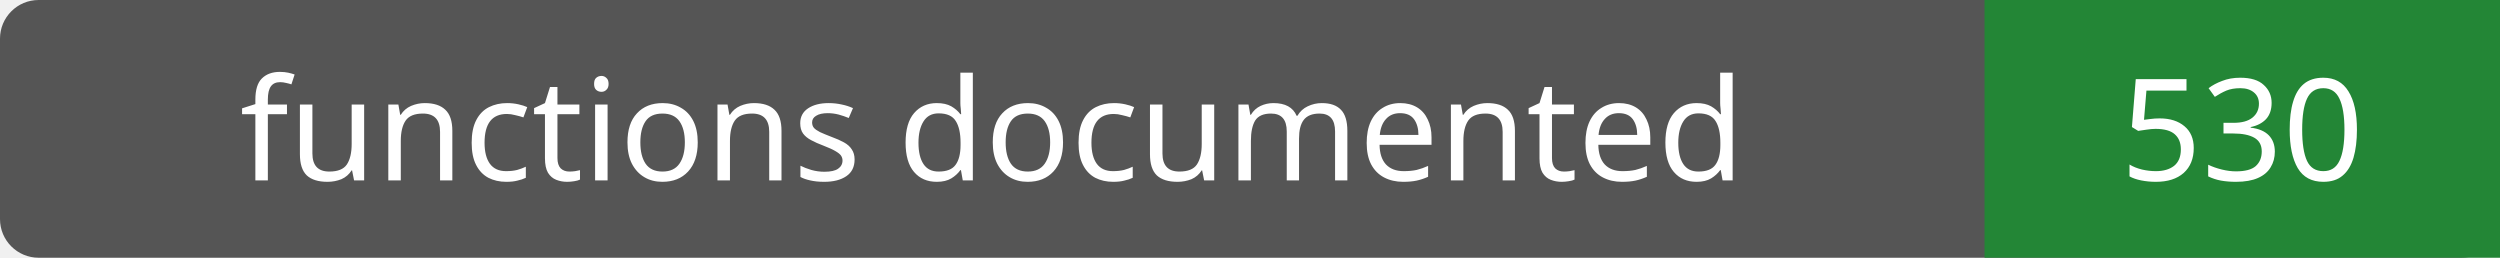
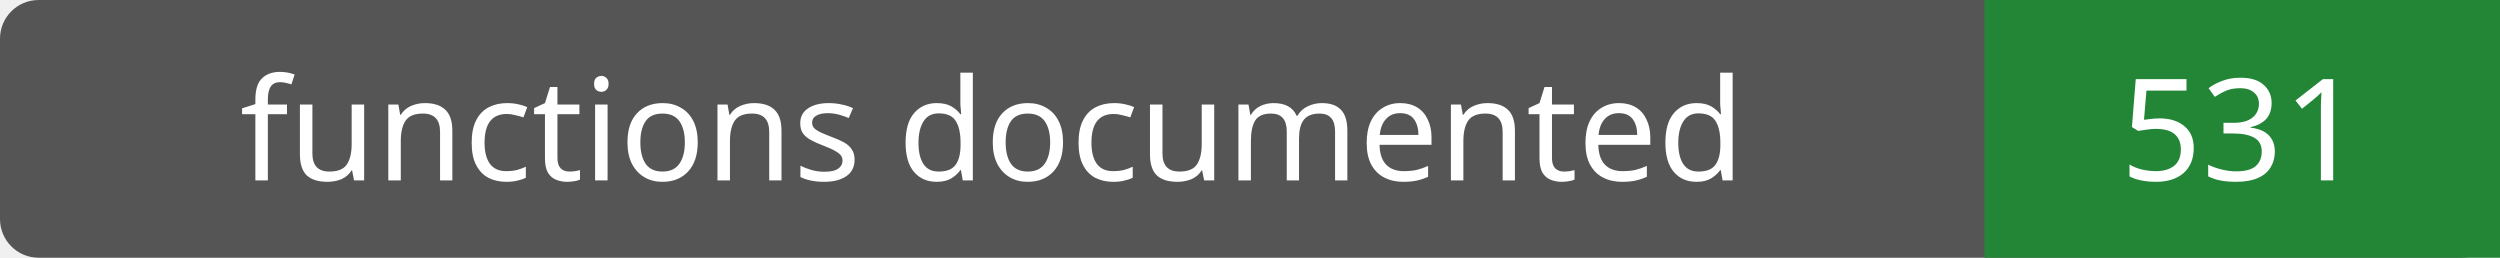
- <svg xmlns="http://www.w3.org/2000/svg" width="194" height="20" role="img" aria-label="functions documented: 530">
+ <svg xmlns="http://www.w3.org/2000/svg" width="194" height="20" role="img" aria-label="functions documented: 531">
  <rect width="194" height="20" rx="3" fill="#555" />
  <path fill="#238636" d="M154 0h40v20H154z" />
  <g fill="#fff" text-anchor="middle" font-family="Verdana,sans-serif" font-size="11">
    <text x="77.0" y="14">functions documented</text>
-     <text x="174.0" y="14">530</text>
+     <text x="174.0" y="14">531</text>
  </g>
</svg>
